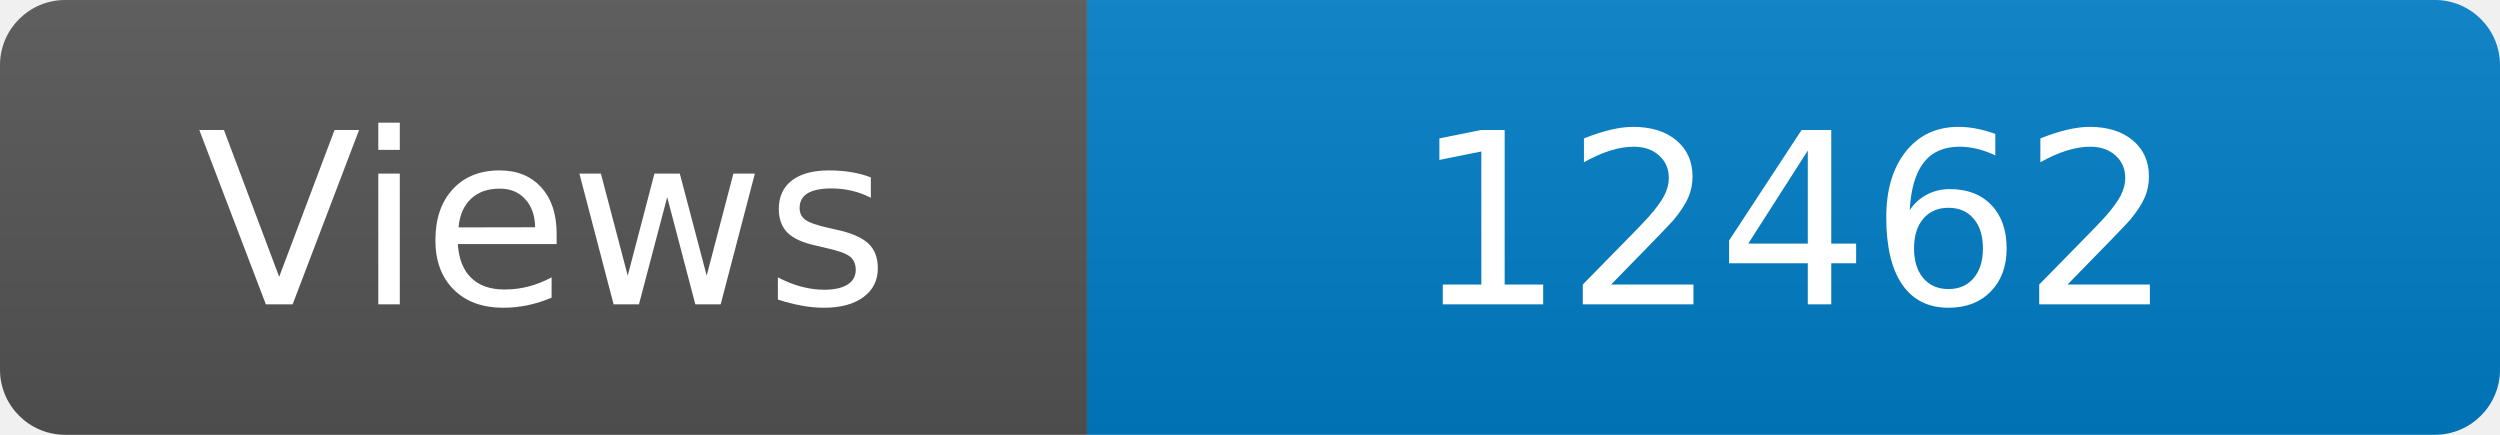
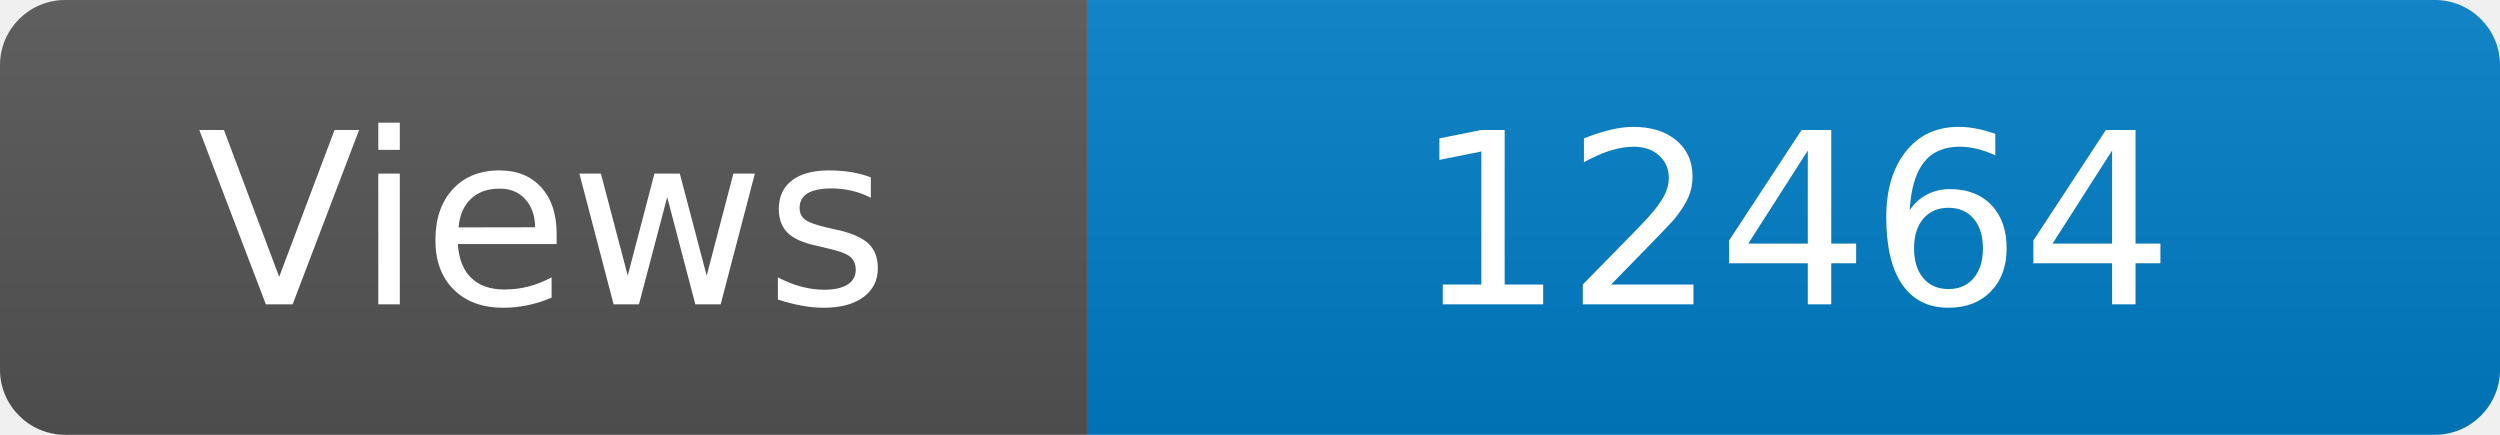
<svg xmlns="http://www.w3.org/2000/svg" width="115" height="20" role="img" aria-label="Maintained?: yes">
  <linearGradient id="s" x2="0" y2="100%">
    <stop offset="0" stop-color="#bbb" stop-opacity=".1" />
    <stop offset="1" stop-opacity=".1" />
  </linearGradient>
  <clipPath id="r">
    <rect width="115" height="20" rx="3" fill="#fff" />
  </clipPath>
  <g clip-path="url(#r)">
    <rect width="50" height="20" fill="#555" />
    <rect x="50" width="160" height="20" fill="#007ec6" />
    <rect width="115" height="20" fill="url(#s)" />
  </g>
  <g fill="#fff" text-anchor="middle" font-family="Verdana,Geneva,DejaVu Sans,sans-serif" font-size="110">
    <text x="250" y="140" transform="scale(.1)" fill="#fff">Views</text>
-     <text x="825" y="140" transform="scale(.1)" fill="#fff">12462</text>
+     <text x="825" y="140" transform="scale(.1)" fill="#fff">12464</text>
  </g>
</svg>
